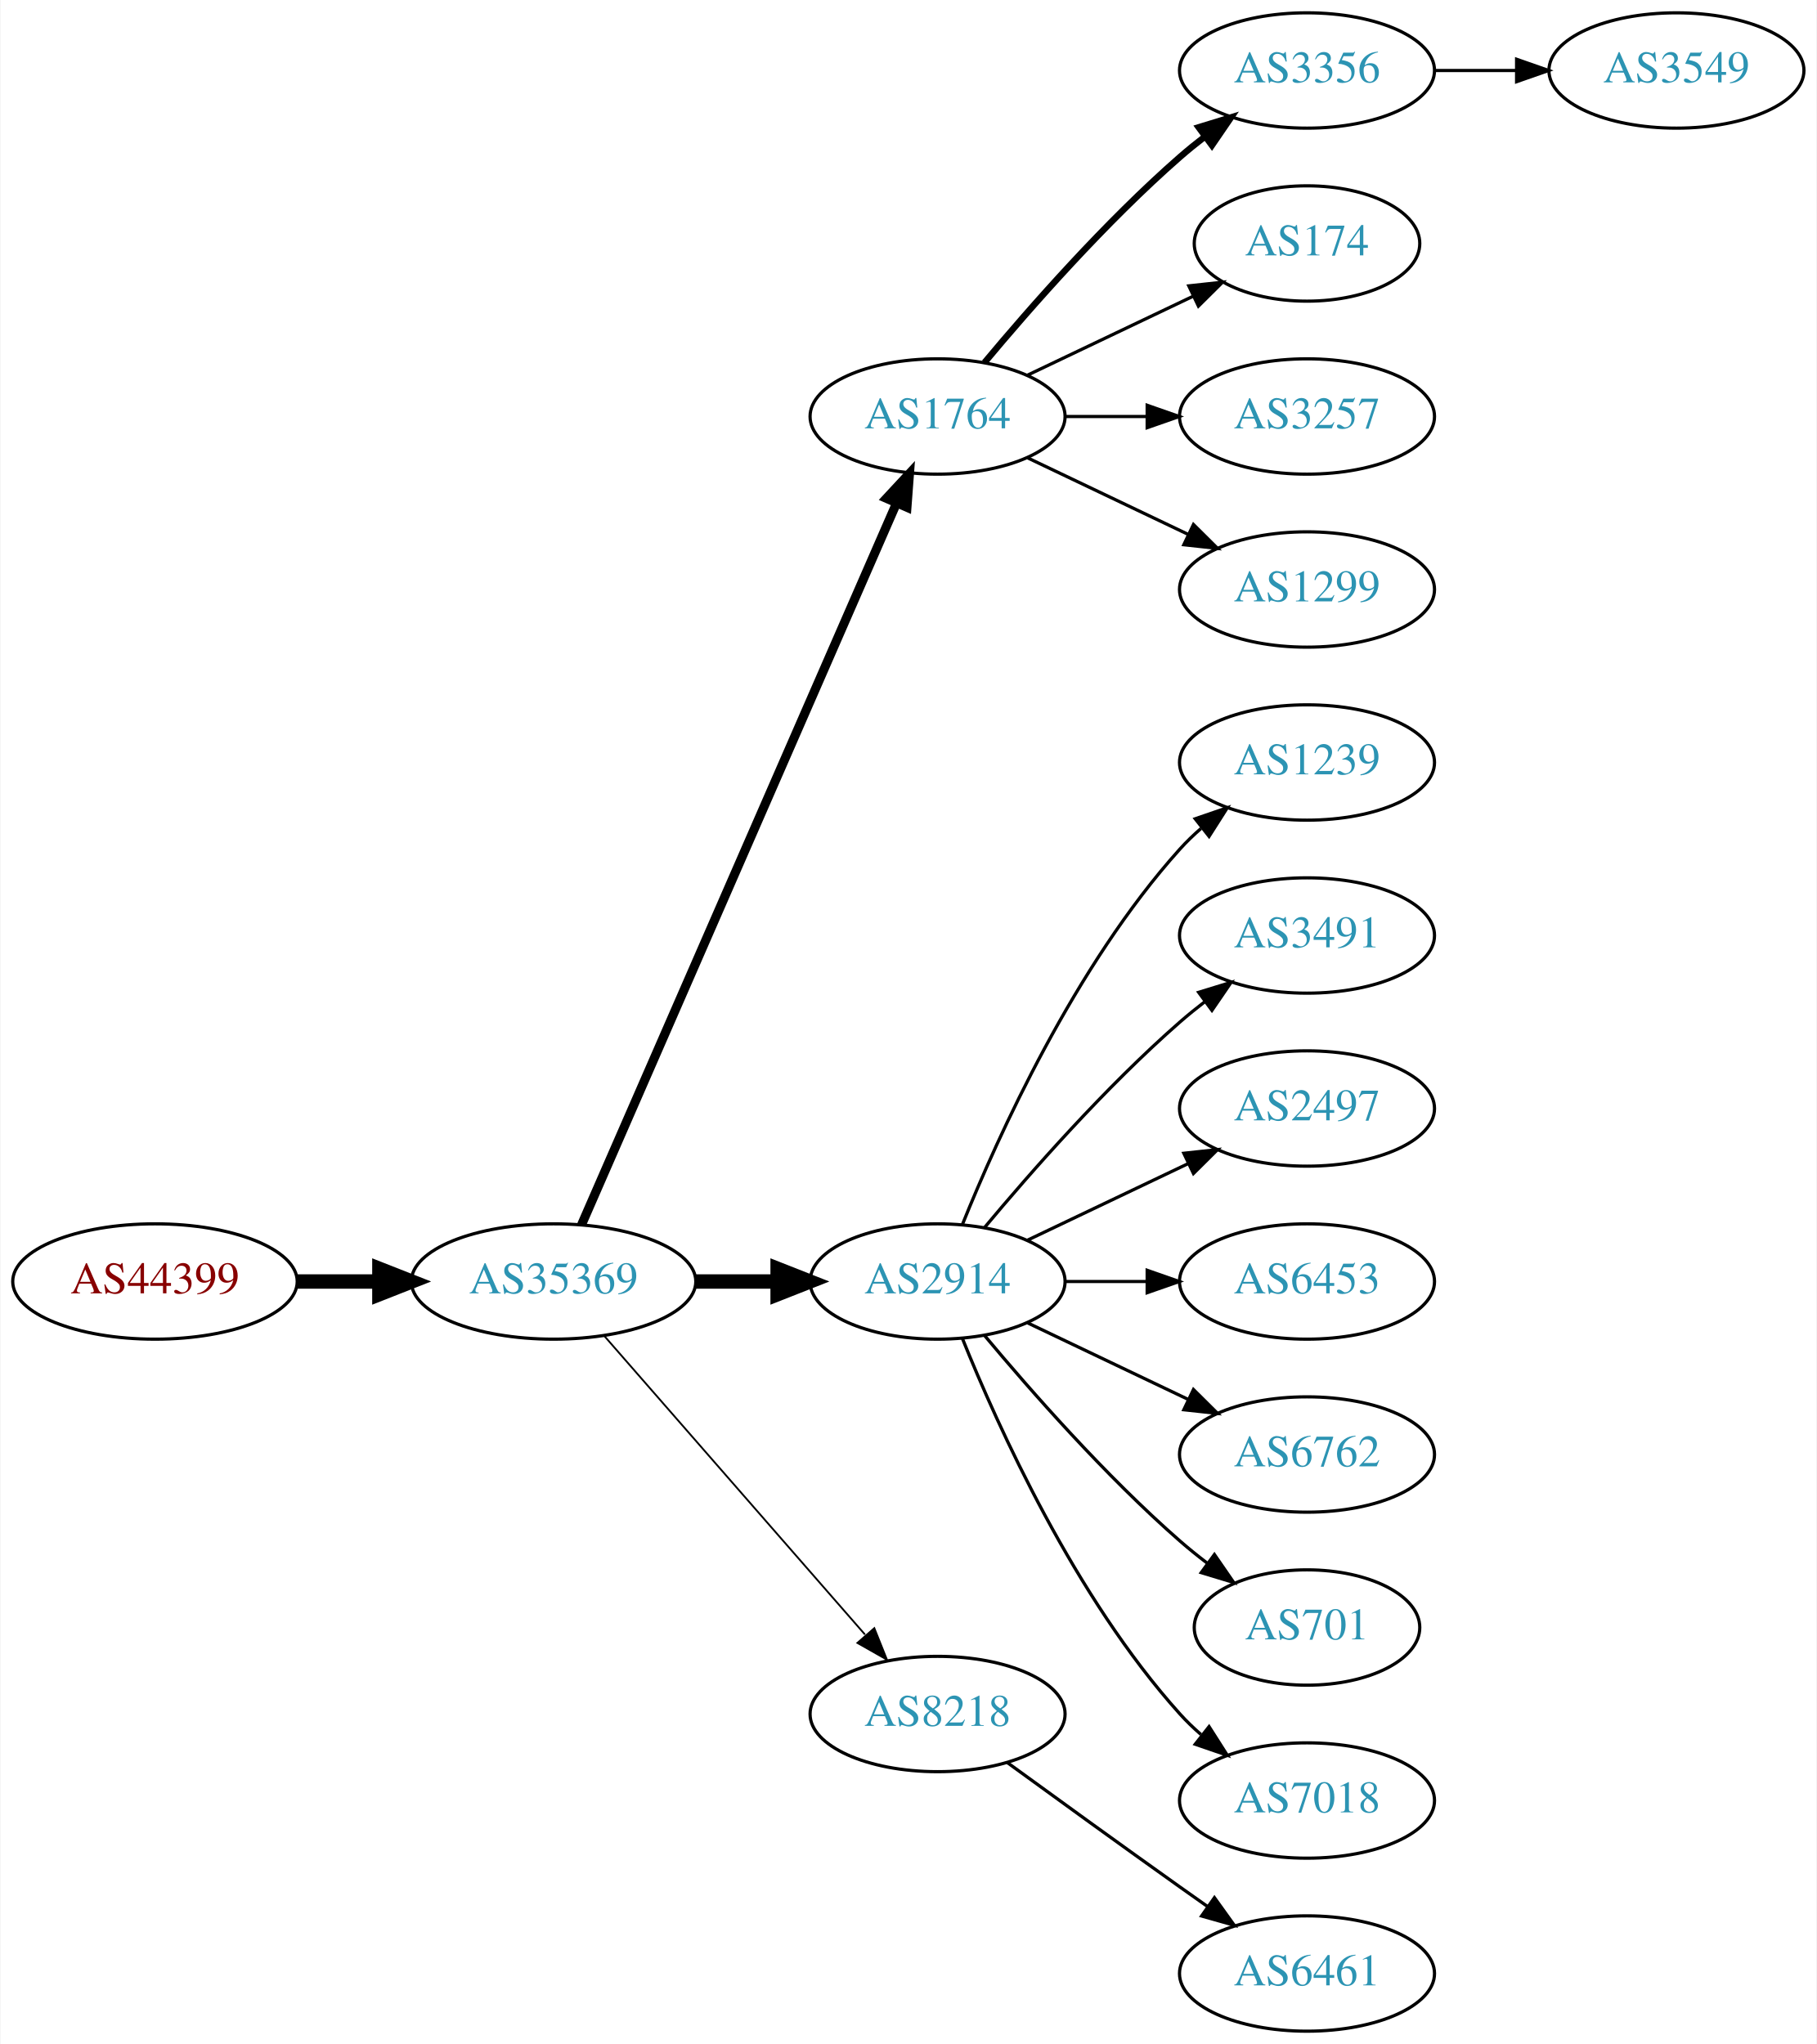
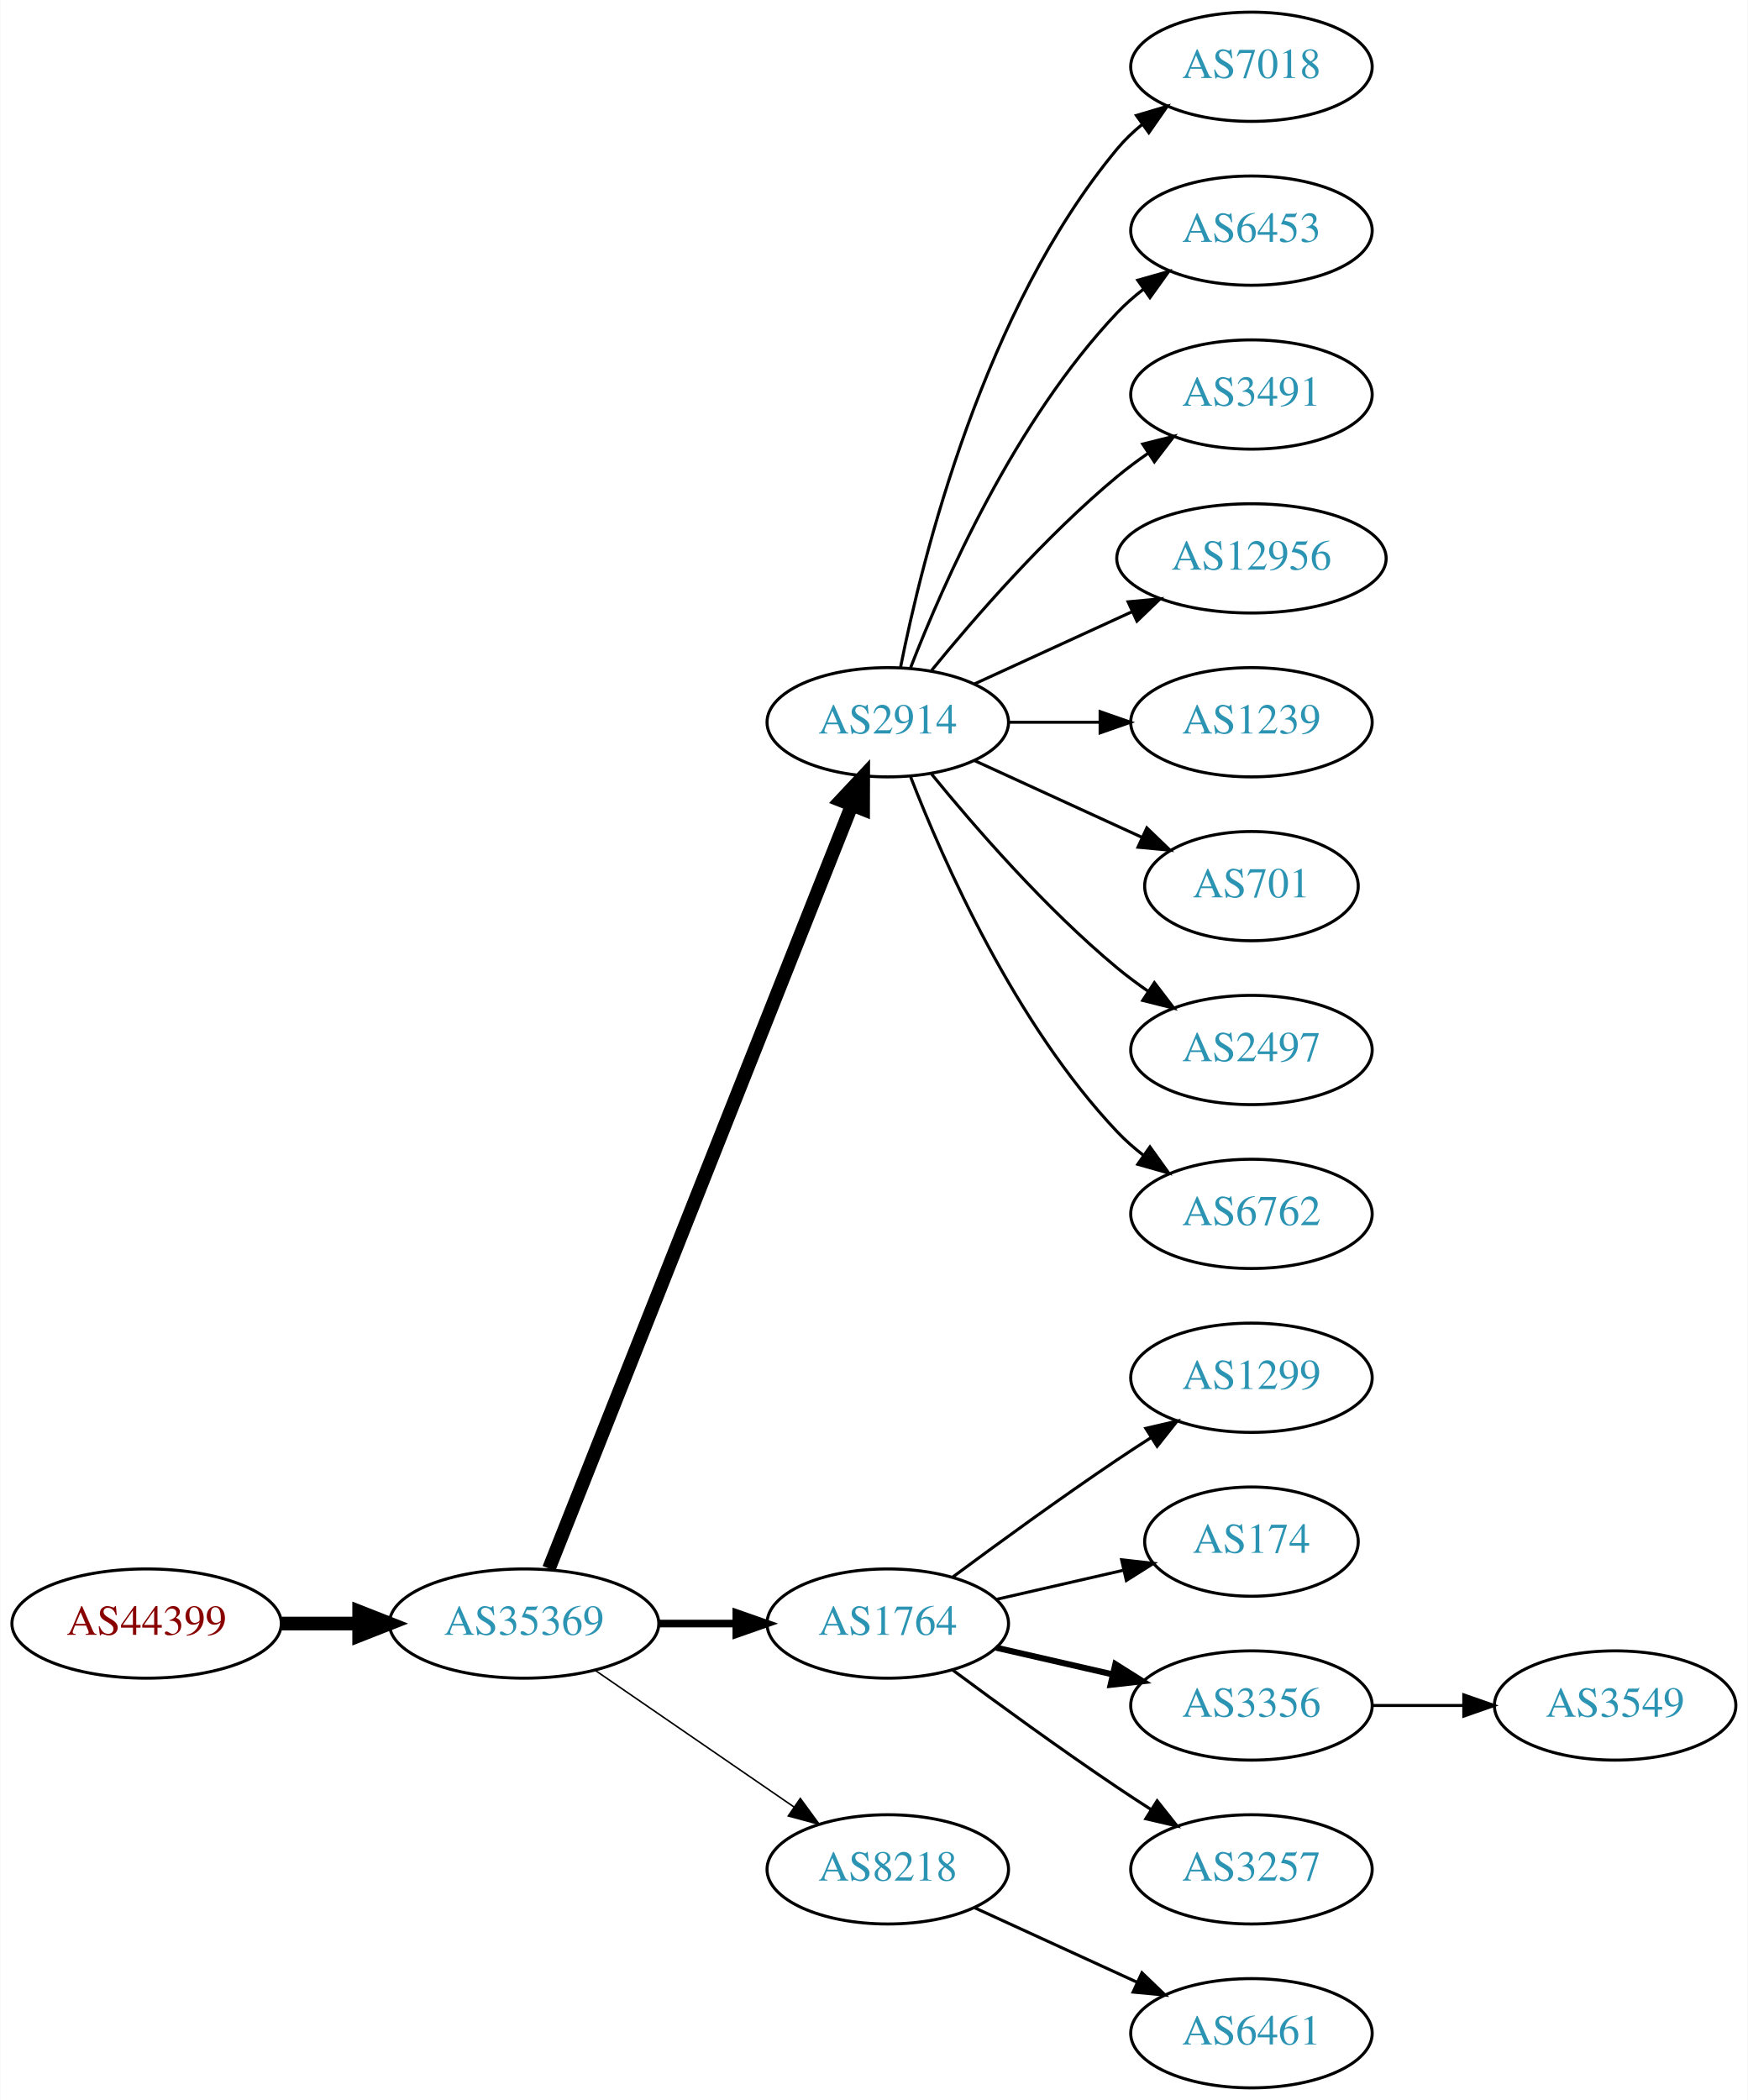
- <svg xmlns="http://www.w3.org/2000/svg" xmlns:xlink="http://www.w3.org/1999/xlink" width="567pt" height="638pt" viewBox="0.00 0.00 566.66 638.00">
-   <g id="graph0" class="graph" transform="scale(1 1) rotate(0) translate(4 634)">
-     <polygon fill="white" stroke="none" points="-4,4 -4,-634 562.663,-634 562.663,4 -4,4" />
+ <svg xmlns="http://www.w3.org/2000/svg" xmlns:xlink="http://www.w3.org/1999/xlink" width="576pt" height="692pt" viewBox="0.00 0.00 575.76 692.00">
+   <g id="graph0" class="graph" transform="scale(1 1) rotate(0) translate(4 688)">
+     <polygon fill="white" stroke="none" points="-4,4 -4,-688 571.762,-688 571.762,4 -4,4" />
    <g id="node1" class="node">
      <g id="a_node1">
        <a xlink:href="/asn/44399" xlink:title="AS44399 ~ FH OOe Studienbetriebs GmbH [AT]">
-           <ellipse fill="#ffffff" stroke="black" cx="44.196" cy="-234" rx="44.393" ry="18" />
-           <text text-anchor="middle" x="44.196" y="-230.3" font-family="Times,serif" font-size="14.00" fill="#880000">AS44399</text>
+           <ellipse fill="#ffffff" stroke="black" cx="44.196" cy="-153" rx="44.393" ry="18" />
+           <text text-anchor="middle" x="44.196" y="-149.3" font-family="Times,serif" font-size="14.00" fill="#880000">AS44399</text>
        </a>
      </g>
    </g>
    <g id="node2" class="node">
      <g id="a_node2">
        <a xlink:href="/asn/35369" xlink:title="AS35369 ~ LINZAG-TELEKOM-AS [AT]">
-           <ellipse fill="#ffffff" stroke="black" cx="168.588" cy="-234" rx="44.393" ry="18" />
-           <text text-anchor="middle" x="168.588" y="-230.3" font-family="Times,serif" font-size="14.00" fill="#2c94b3">AS35369</text>
+           <ellipse fill="#ffffff" stroke="black" cx="168.588" cy="-153" rx="44.393" ry="18" />
+           <text text-anchor="middle" x="168.588" y="-149.3" font-family="Times,serif" font-size="14.00" fill="#2c94b3">AS35369</text>
        </a>
      </g>
    </g>
    <g id="edge1" class="edge">
-       <path fill="none" stroke="black" stroke-width="4.5" d="M88.692,-234C96.898,-234 105.569,-234 114.041,-234" />
-       <polygon fill="black" stroke="black" stroke-width="4.5" points="114.233,-237.938 124.233,-234 114.233,-230.063 114.233,-237.938" />
+       <path fill="none" stroke="black" stroke-width="4.5" d="M88.692,-153C96.898,-153 105.569,-153 114.041,-153" />
+       <polygon fill="black" stroke="black" stroke-width="4.5" points="114.233,-156.938 124.233,-153 114.233,-149.063 114.233,-156.938" />
    </g>
    <g id="node3" class="node">
      <g id="a_node3">
-         <a xlink:href="/asn/1764" xlink:title="AS1764 ~ NEXTLAYER-AS [AT]">
-           <ellipse fill="#ffffff" stroke="black" cx="288.431" cy="-504" rx="39.794" ry="18" />
-           <text text-anchor="middle" x="288.431" y="-500.3" font-family="Times,serif" font-size="14.00" fill="#2c94b3">AS1764</text>
+         <a xlink:href="/asn/2914" xlink:title="AS2914 ~ NTT America, Inc. [US]">
+           <ellipse fill="#ffffff" stroke="black" cx="288.431" cy="-450" rx="39.794" ry="18" />
+           <text text-anchor="middle" x="288.431" y="-446.3" font-family="Times,serif" font-size="14.00" fill="#2c94b3">AS2914</text>
        </a>
      </g>
    </g>
    <g id="edge2" class="edge">
-       <path fill="none" stroke="black" stroke-width="2.812" d="M177.32,-251.715C197.421,-297.771 251.43,-421.514 275.533,-476.739" />
-       <polygon fill="black" stroke="black" stroke-width="2.812" points="272.462,-478.454 279.67,-486.219 278.878,-475.654 272.462,-478.454" />
+       <path fill="none" stroke="black" stroke-width="4.5" d="M176.782,-171.132C196.717,-221.373 252.759,-362.615 276.54,-422.553" />
+       <polygon fill="black" stroke="black" stroke-width="4.5" points="272.983,-424.263 280.331,-432.106 280.303,-421.358 272.983,-424.263" />
    </g>
    <g id="node4" class="node">
      <g id="a_node4">
-         <a xlink:href="/asn/2914" xlink:title="AS2914 ~ NTT America, Inc. [US]">
-           <ellipse fill="#ffffff" stroke="black" cx="288.431" cy="-234" rx="39.794" ry="18" />
-           <text text-anchor="middle" x="288.431" y="-230.3" font-family="Times,serif" font-size="14.00" fill="#2c94b3">AS2914</text>
+         <a xlink:href="/asn/1764" xlink:title="AS1764 ~ NEXTLAYER-AS [AT]">
+           <ellipse fill="#ffffff" stroke="black" cx="288.431" cy="-153" rx="39.794" ry="18" />
+           <text text-anchor="middle" x="288.431" y="-149.3" font-family="Times,serif" font-size="14.00" fill="#2c94b3">AS1764</text>
        </a>
      </g>
    </g>
    <g id="edge3" class="edge">
-       <path fill="none" stroke="black" stroke-width="4.5" d="M212.799,-234C221.112,-234 229.875,-234 238.357,-234" />
-       <polygon fill="black" stroke="black" stroke-width="4.5" points="238.516,-237.938 248.516,-234 238.516,-230.063 238.516,-237.938" />
+       <path fill="none" stroke="black" stroke-width="2.5" d="M212.799,-153C221.112,-153 229.875,-153 238.357,-153" />
+       <polygon fill="black" stroke="black" stroke-width="2.5" points="238.516,-156.5 248.516,-153 238.516,-149.5 238.516,-156.5" />
    </g>
    <g id="node5" class="node">
      <g id="a_node5">
        <a xlink:href="/asn/8218" xlink:title="AS8218 ~ legacy Neotelecoms [FR]">
-           <ellipse fill="#ffffff" stroke="black" cx="288.431" cy="-99" rx="39.794" ry="18" />
-           <text text-anchor="middle" x="288.431" y="-95.3" font-family="Times,serif" font-size="14.00" fill="#2c94b3">AS8218</text>
+           <ellipse fill="#ffffff" stroke="black" cx="288.431" cy="-72" rx="39.794" ry="18" />
+           <text text-anchor="middle" x="288.431" y="-68.3" font-family="Times,serif" font-size="14.00" fill="#2c94b3">AS8218</text>
        </a>
      </g>
    </g>
    <g id="edge4" class="edge">
-       <path fill="none" stroke="black" stroke-width="0.562" d="M184.513,-216.902C205.056,-193.369 242.175,-150.845 265.771,-123.813" />
-       <polygon fill="black" stroke="black" stroke-width="0.562" points="268.688,-125.794 272.627,-115.959 263.414,-121.191 268.688,-125.794" />
+       <path fill="none" stroke="black" stroke-width="0.5" d="M192.031,-137.574C210.612,-124.802 237.173,-106.545 257.553,-92.537" />
+       <polygon fill="black" stroke="black" stroke-width="0.5" points="259.609,-95.371 265.867,-86.822 255.643,-89.602 259.609,-95.371" />
    </g>
    <g id="node6" class="node">
      <g id="a_node6">
-         <a xlink:href="/asn/3356" xlink:title="AS3356 ~ Level 3 Parent, LLC [US]">
-           <ellipse fill="#ffffff" stroke="black" cx="403.724" cy="-612" rx="39.794" ry="18" />
-           <text text-anchor="middle" x="403.724" y="-608.3" font-family="Times,serif" font-size="14.00" fill="#2c94b3">AS3356</text>
+         <a xlink:href="/asn/7018" xlink:title="AS7018 ~ AT&amp;T Services, Inc. [US]">
+           <ellipse fill="#ffffff" stroke="black" cx="408.273" cy="-666" rx="39.794" ry="18" />
+           <text text-anchor="middle" x="408.273" y="-662.3" font-family="Times,serif" font-size="14.00" fill="#2c94b3">AS7018</text>
        </a>
      </g>
    </g>
    <g id="edge5" class="edge">
-       <path fill="none" stroke="black" stroke-width="2" d="M303.061,-520.817C317.343,-537.929 340.89,-564.745 364.077,-585 366.543,-587.154 369.182,-589.294 371.879,-591.372" />
-       <polygon fill="black" stroke="black" stroke-width="2" points="369.904,-594.264 380.033,-597.37 374.052,-588.625 369.904,-594.264" />
+       <path fill="none" stroke="black" d="M292.629,-468.073C299.793,-504.141 320.067,-586.125 364.077,-639 366.482,-641.889 369.278,-644.563 372.271,-647.013" />
+       <polygon fill="black" stroke="black" points="370.359,-649.95 380.514,-652.973 374.461,-644.277 370.359,-649.95" />
    </g>
    <g id="node7" class="node">
      <g id="a_node7">
-         <a xlink:href="/asn/174" xlink:title="AS174 ~ Cogent Communications [US]">
-           <ellipse fill="#ffffff" stroke="black" cx="403.724" cy="-558" rx="35.194" ry="18" />
-           <text text-anchor="middle" x="403.724" y="-554.3" font-family="Times,serif" font-size="14.00" fill="#2c94b3">AS174</text>
+         <a xlink:href="/asn/6453" xlink:title="AS6453 ~ TATA COMMUNICATIONS (AMERICA) INC [US]">
+           <ellipse fill="#ffffff" stroke="black" cx="408.273" cy="-612" rx="39.794" ry="18" />
+           <text text-anchor="middle" x="408.273" y="-608.3" font-family="Times,serif" font-size="14.00" fill="#2c94b3">AS6453</text>
        </a>
      </g>
    </g>
    <g id="edge6" class="edge">
-       <path fill="none" stroke="black" d="M316.567,-516.934C331.999,-524.29 351.485,-533.577 368.02,-541.459" />
-       <polygon fill="black" stroke="black" points="366.828,-544.768 377.361,-545.911 369.84,-538.449 366.828,-544.768" />
+       <path fill="none" stroke="black" d="M295.954,-467.994C306.704,-495.728 330.362,-549.429 364.077,-585 366.663,-587.728 369.581,-590.294 372.649,-592.677" />
+       <polygon fill="black" stroke="black" points="370.803,-595.658 380.997,-598.543 374.827,-589.93 370.803,-595.658" />
    </g>
    <g id="node8" class="node">
      <g id="a_node8">
-         <a xlink:href="/asn/3257" xlink:title="AS3257 ~ GTT [DE]">
-           <ellipse fill="#ffffff" stroke="black" cx="403.724" cy="-504" rx="39.794" ry="18" />
-           <text text-anchor="middle" x="403.724" y="-500.3" font-family="Times,serif" font-size="14.00" fill="#2c94b3">AS3257</text>
+         <a xlink:href="/asn/3491" xlink:title="AS3491 ~ PCCW Global, Inc. [US]">
+           <ellipse fill="#ffffff" stroke="black" cx="408.273" cy="-558" rx="39.794" ry="18" />
+           <text text-anchor="middle" x="408.273" y="-554.3" font-family="Times,serif" font-size="14.00" fill="#2c94b3">AS3491</text>
        </a>
      </g>
    </g>
    <g id="edge7" class="edge">
-       <path fill="none" stroke="black" d="M328.103,-504C336.306,-504 345.07,-504 353.602,-504" />
-       <polygon fill="black" stroke="black" points="353.841,-507.5 363.841,-504 353.841,-500.5 353.841,-507.5" />
+       <path fill="none" stroke="black" d="M302.85,-467.065C316.964,-484.375 340.379,-511.345 364.077,-531 367.294,-533.668 370.794,-536.27 374.365,-538.741" />
+       <polygon fill="black" stroke="black" points="372.442,-541.666 382.721,-544.236 376.288,-535.817 372.442,-541.666" />
    </g>
    <g id="node9" class="node">
      <g id="a_node9">
-         <a xlink:href="/asn/1299" xlink:title="AS1299 ~ Telia Carrier [EU]">
-           <ellipse fill="#ffffff" stroke="black" cx="403.724" cy="-450" rx="39.794" ry="18" />
-           <text text-anchor="middle" x="403.724" y="-446.3" font-family="Times,serif" font-size="14.00" fill="#2c94b3">AS1299</text>
+         <a xlink:href="/asn/12956" xlink:title="AS12956 ~ TELXIUS [ES]">
+           <ellipse fill="#ffffff" stroke="black" cx="408.273" cy="-504" rx="44.393" ry="18" />
+           <text text-anchor="middle" x="408.273" y="-500.3" font-family="Times,serif" font-size="14.00" fill="#2c94b3">AS12956</text>
        </a>
      </g>
    </g>
    <g id="edge8" class="edge">
-       <path fill="none" stroke="black" d="M316.567,-491.066C331.561,-483.919 350.382,-474.948 366.605,-467.215" />
-       <polygon fill="black" stroke="black" points="368.288,-470.291 375.809,-462.829 365.276,-463.972 368.288,-470.291" />
+       <path fill="none" stroke="black" d="M317.06,-462.661C332.557,-469.762 352.124,-478.728 369.071,-486.494" />
+       <polygon fill="black" stroke="black" points="367.624,-489.681 378.173,-490.665 370.54,-483.317 367.624,-489.681" />
+     </g>
+     <g id="node10" class="node">
+       <g id="a_node10">
+         <a xlink:href="/asn/1239" xlink:title="AS1239 ~ Sprint [US]">
+           <ellipse fill="#ffffff" stroke="black" cx="408.273" cy="-450" rx="39.794" ry="18" />
+           <text text-anchor="middle" x="408.273" y="-446.3" font-family="Times,serif" font-size="14.00" fill="#2c94b3">AS1239</text>
+         </a>
+       </g>
+     </g>
+     <g id="edge9" class="edge">
+       <path fill="none" stroke="black" d="M328.343,-450C337.897,-450 348.246,-450 358.209,-450" />
+       <polygon fill="black" stroke="black" points="358.402,-453.5 368.402,-450 358.402,-446.5 358.402,-453.5" />
    </g>
    <g id="node11" class="node">
      <g id="a_node11">
-         <a xlink:href="/asn/1239" xlink:title="AS1239 ~ Sprint [US]">
-           <ellipse fill="#ffffff" stroke="black" cx="403.724" cy="-396" rx="39.794" ry="18" />
-           <text text-anchor="middle" x="403.724" y="-392.3" font-family="Times,serif" font-size="14.00" fill="#2c94b3">AS1239</text>
+         <a xlink:href="/asn/701" xlink:title="AS701 ~ UUNET [US]">
+           <ellipse fill="#ffffff" stroke="black" cx="408.273" cy="-396" rx="35.194" ry="18" />
+           <text text-anchor="middle" x="408.273" y="-392.3" font-family="Times,serif" font-size="14.00" fill="#2c94b3">AS701</text>
        </a>
      </g>
    </g>
    <g id="edge10" class="edge">
-       <path fill="none" stroke="black" d="M296.179,-251.787C307.23,-279.243 331.283,-332.578 364.077,-369 366.08,-371.224 368.298,-373.363 370.631,-375.397" />
-       <polygon fill="black" stroke="black" points="368.829,-378.433 378.85,-381.873 373.161,-372.935 368.829,-378.433" />
+       <path fill="none" stroke="black" d="M317.06,-437.339C333.476,-429.817 354.457,-420.202 372.054,-412.139" />
+       <polygon fill="black" stroke="black" points="373.799,-415.189 381.432,-407.842 370.883,-408.826 373.799,-415.189" />
    </g>
    <g id="node12" class="node">
      <g id="a_node12">
-         <a xlink:href="/asn/3491" xlink:title="AS3491 ~ PCCW Global, Inc. [US]">
-           <ellipse fill="#ffffff" stroke="black" cx="403.724" cy="-342" rx="39.794" ry="18" />
-           <text text-anchor="middle" x="403.724" y="-338.3" font-family="Times,serif" font-size="14.00" fill="#2c94b3">AS3491</text>
+         <a xlink:href="/asn/2497" xlink:title="AS2497 ~ Internet Initiative Japan Inc. [JP]">
+           <ellipse fill="#ffffff" stroke="black" cx="408.273" cy="-342" rx="39.794" ry="18" />
+           <text text-anchor="middle" x="408.273" y="-338.3" font-family="Times,serif" font-size="14.00" fill="#2c94b3">AS2497</text>
        </a>
      </g>
    </g>
    <g id="edge11" class="edge">
-       <path fill="none" stroke="black" d="M303.061,-250.817C317.343,-267.929 340.89,-294.745 364.077,-315 366.543,-317.154 369.182,-319.294 371.879,-321.372" />
-       <polygon fill="black" stroke="black" points="369.904,-324.264 380.033,-327.37 374.052,-318.625 369.904,-324.264" />
+       <path fill="none" stroke="black" d="M302.85,-432.935C316.964,-415.625 340.379,-388.655 364.077,-369 367.294,-366.332 370.794,-363.73 374.365,-361.259" />
+       <polygon fill="black" stroke="black" points="376.288,-364.183 382.721,-355.764 372.442,-358.334 376.288,-364.183" />
    </g>
    <g id="node13" class="node">
      <g id="a_node13">
-         <a xlink:href="/asn/2497" xlink:title="AS2497 ~ Internet Initiative Japan Inc. [JP]">
-           <ellipse fill="#ffffff" stroke="black" cx="403.724" cy="-288" rx="39.794" ry="18" />
-           <text text-anchor="middle" x="403.724" y="-284.3" font-family="Times,serif" font-size="14.00" fill="#2c94b3">AS2497</text>
+         <a xlink:href="/asn/6762" xlink:title="AS6762 ~ TELECOM ITALIA SPARKLE S.p.A. [IT]">
+           <ellipse fill="#ffffff" stroke="black" cx="408.273" cy="-288" rx="39.794" ry="18" />
+           <text text-anchor="middle" x="408.273" y="-284.3" font-family="Times,serif" font-size="14.00" fill="#2c94b3">AS6762</text>
        </a>
      </g>
    </g>
    <g id="edge12" class="edge">
-       <path fill="none" stroke="black" d="M316.567,-246.934C331.561,-254.081 350.382,-263.052 366.605,-270.785" />
-       <polygon fill="black" stroke="black" points="365.276,-274.028 375.809,-275.171 368.288,-267.709 365.276,-274.028" />
+       <path fill="none" stroke="black" d="M295.954,-432.006C306.704,-404.272 330.362,-350.571 364.077,-315 366.663,-312.272 369.581,-309.706 372.649,-307.323" />
+       <polygon fill="black" stroke="black" points="374.827,-310.07 380.997,-301.457 370.803,-304.342 374.827,-310.07" />
    </g>
    <g id="node14" class="node">
      <g id="a_node14">
-         <a xlink:href="/asn/6453" xlink:title="AS6453 ~ TATA COMMUNICATIONS (AMERICA) INC [US]">
-           <ellipse fill="#ffffff" stroke="black" cx="403.724" cy="-234" rx="39.794" ry="18" />
-           <text text-anchor="middle" x="403.724" y="-230.3" font-family="Times,serif" font-size="14.00" fill="#2c94b3">AS6453</text>
+         <a xlink:href="/asn/1299" xlink:title="AS1299 ~ Telia Carrier [EU]">
+           <ellipse fill="#ffffff" stroke="black" cx="408.273" cy="-234" rx="39.794" ry="18" />
+           <text text-anchor="middle" x="408.273" y="-230.3" font-family="Times,serif" font-size="14.00" fill="#2c94b3">AS1299</text>
        </a>
      </g>
    </g>
    <g id="edge13" class="edge">
-       <path fill="none" stroke="black" d="M328.103,-234C336.306,-234 345.07,-234 353.602,-234" />
-       <polygon fill="black" stroke="black" points="353.841,-237.5 363.841,-234 353.841,-230.5 353.841,-237.5" />
+       <path fill="none" stroke="black" d="M309.761,-168.277C324.623,-179.304 345.368,-194.407 364.077,-207 367.626,-209.389 371.377,-211.839 375.125,-214.242" />
+       <polygon fill="black" stroke="black" points="373.451,-217.325 383.774,-219.712 377.193,-211.409 373.451,-217.325" />
    </g>
    <g id="node15" class="node">
      <g id="a_node15">
-         <a xlink:href="/asn/6762" xlink:title="AS6762 ~ TELECOM ITALIA SPARKLE S.p.A. [IT]">
-           <ellipse fill="#ffffff" stroke="black" cx="403.724" cy="-180" rx="39.794" ry="18" />
-           <text text-anchor="middle" x="403.724" y="-176.3" font-family="Times,serif" font-size="14.00" fill="#2c94b3">AS6762</text>
+         <a xlink:href="/asn/174" xlink:title="AS174 ~ Cogent Communications [US]">
+           <ellipse fill="#ffffff" stroke="black" cx="408.273" cy="-180" rx="35.194" ry="18" />
+           <text text-anchor="middle" x="408.273" y="-176.3" font-family="Times,serif" font-size="14.00" fill="#2c94b3">AS174</text>
        </a>
      </g>
    </g>
    <g id="edge14" class="edge">
-       <path fill="none" stroke="black" d="M316.567,-221.066C331.561,-213.919 350.382,-204.948 366.605,-197.215" />
-       <polygon fill="black" stroke="black" points="368.288,-200.291 375.809,-192.829 365.276,-193.972 368.288,-200.291" />
+       <path fill="none" stroke="black" d="M324.15,-160.955C337.243,-163.955 352.265,-167.396 365.906,-170.522" />
+       <polygon fill="black" stroke="black" points="365.484,-174.016 376.013,-172.838 367.047,-167.193 365.484,-174.016" />
    </g>
    <g id="node16" class="node">
      <g id="a_node16">
-         <a xlink:href="/asn/701" xlink:title="AS701 ~ UUNET [US]">
-           <ellipse fill="#ffffff" stroke="black" cx="403.724" cy="-126" rx="35.194" ry="18" />
-           <text text-anchor="middle" x="403.724" y="-122.3" font-family="Times,serif" font-size="14.00" fill="#2c94b3">AS701</text>
+         <a xlink:href="/asn/3356" xlink:title="AS3356 ~ Level 3 Parent, LLC [US]">
+           <ellipse fill="#ffffff" stroke="black" cx="408.273" cy="-126" rx="39.794" ry="18" />
+           <text text-anchor="middle" x="408.273" y="-122.3" font-family="Times,serif" font-size="14.00" fill="#2c94b3">AS3356</text>
        </a>
      </g>
    </g>
    <g id="edge15" class="edge">
-       <path fill="none" stroke="black" d="M303.061,-217.183C317.343,-200.071 340.89,-173.255 364.077,-153 366.747,-150.668 369.62,-148.352 372.55,-146.114" />
-       <polygon fill="black" stroke="black" points="374.828,-148.784 380.841,-140.061 370.701,-143.13 374.828,-148.784" />
+       <path fill="none" stroke="black" stroke-width="2" d="M324.15,-145.045C336.15,-142.296 349.771,-139.175 362.463,-136.267" />
+       <polygon fill="black" stroke="black" stroke-width="2" points="363.429,-139.636 372.395,-133.991 361.866,-132.813 363.429,-139.636" />
    </g>
    <g id="node17" class="node">
      <g id="a_node17">
-         <a xlink:href="/asn/7018" xlink:title="AS7018 ~ AT&amp;T Services, Inc. [US]">
-           <ellipse fill="#ffffff" stroke="black" cx="403.724" cy="-72" rx="39.794" ry="18" />
-           <text text-anchor="middle" x="403.724" y="-68.3" font-family="Times,serif" font-size="14.00" fill="#2c94b3">AS7018</text>
+         <a xlink:href="/asn/3257" xlink:title="AS3257 ~ GTT [DE]">
+           <ellipse fill="#ffffff" stroke="black" cx="408.273" cy="-72" rx="39.794" ry="18" />
+           <text text-anchor="middle" x="408.273" y="-68.3" font-family="Times,serif" font-size="14.00" fill="#2c94b3">AS3257</text>
        </a>
      </g>
    </g>
    <g id="edge16" class="edge">
-       <path fill="none" stroke="black" d="M296.179,-216.213C307.23,-188.757 331.283,-135.422 364.077,-99 366.08,-96.776 368.298,-94.637 370.631,-92.603" />
-       <polygon fill="black" stroke="black" points="373.161,-95.065 378.85,-86.127 368.829,-89.567 373.161,-95.065" />
+       <path fill="none" stroke="black" d="M309.761,-137.723C324.623,-126.696 345.368,-111.593 364.077,-99 367.626,-96.611 371.377,-94.161 375.125,-91.758" />
+       <polygon fill="black" stroke="black" points="377.193,-94.591 383.774,-86.288 373.451,-88.675 377.193,-94.591" />
    </g>
    <g id="node18" class="node">
      <g id="a_node18">
        <a xlink:href="/asn/6461" xlink:title="AS6461 ~ Zayo Bandwidth [US]">
-           <ellipse fill="#ffffff" stroke="black" cx="403.724" cy="-18" rx="39.794" ry="18" />
-           <text text-anchor="middle" x="403.724" y="-14.3" font-family="Times,serif" font-size="14.00" fill="#2c94b3">AS6461</text>
+           <ellipse fill="#ffffff" stroke="black" cx="408.273" cy="-18" rx="39.794" ry="18" />
+           <text text-anchor="middle" x="408.273" y="-14.3" font-family="Times,serif" font-size="14.00" fill="#2c94b3">AS6461</text>
        </a>
      </g>
    </g>
    <g id="edge17" class="edge">
-       <path fill="none" stroke="black" d="M310.279,-83.778C325.213,-72.909 345.827,-57.975 364.077,-45 366.898,-42.995 369.841,-40.915 372.789,-38.841" />
-       <polygon fill="black" stroke="black" points="374.835,-41.681 381.013,-33.074 370.816,-35.95 374.835,-41.681" />
-     </g>
-     <g id="node10" class="node">
-       <g id="a_node10">
+       <path fill="none" stroke="black" d="M317.06,-59.339C333.017,-52.027 353.287,-42.739 370.57,-34.819" />
+       <polygon fill="black" stroke="black" points="372.185,-37.929 379.818,-30.581 369.269,-31.565 372.185,-37.929" />
+     </g>
+     <g id="node19" class="node">
+       <g id="a_node19">
        <a xlink:href="/asn/3549" xlink:title="AS3549 ~ Level 3 Parent, LLC [US]">
-           <ellipse fill="#ffffff" stroke="black" cx="519.017" cy="-612" rx="39.794" ry="18" />
-           <text text-anchor="middle" x="519.017" y="-608.3" font-family="Times,serif" font-size="14.00" fill="#2c94b3">AS3549</text>
-         </a>
-       </g>
-     </g>
-     <g id="edge9" class="edge">
-       <path fill="none" stroke="black" d="M443.396,-612C451.599,-612 460.363,-612 468.895,-612" />
-       <polygon fill="black" stroke="black" points="469.134,-615.5 479.134,-612 469.134,-608.5 469.134,-615.5" />
+           <ellipse fill="#ffffff" stroke="black" cx="528.116" cy="-126" rx="39.794" ry="18" />
+           <text text-anchor="middle" x="528.116" y="-122.3" font-family="Times,serif" font-size="14.00" fill="#2c94b3">AS3549</text>
+         </a>
+       </g>
+     </g>
+     <g id="edge18" class="edge">
+       <path fill="none" stroke="black" d="M448.186,-126C457.739,-126 468.089,-126 478.052,-126" />
+       <polygon fill="black" stroke="black" points="478.244,-129.5 488.244,-126 478.244,-122.5 478.244,-129.5" />
    </g>
  </g>
</svg>
